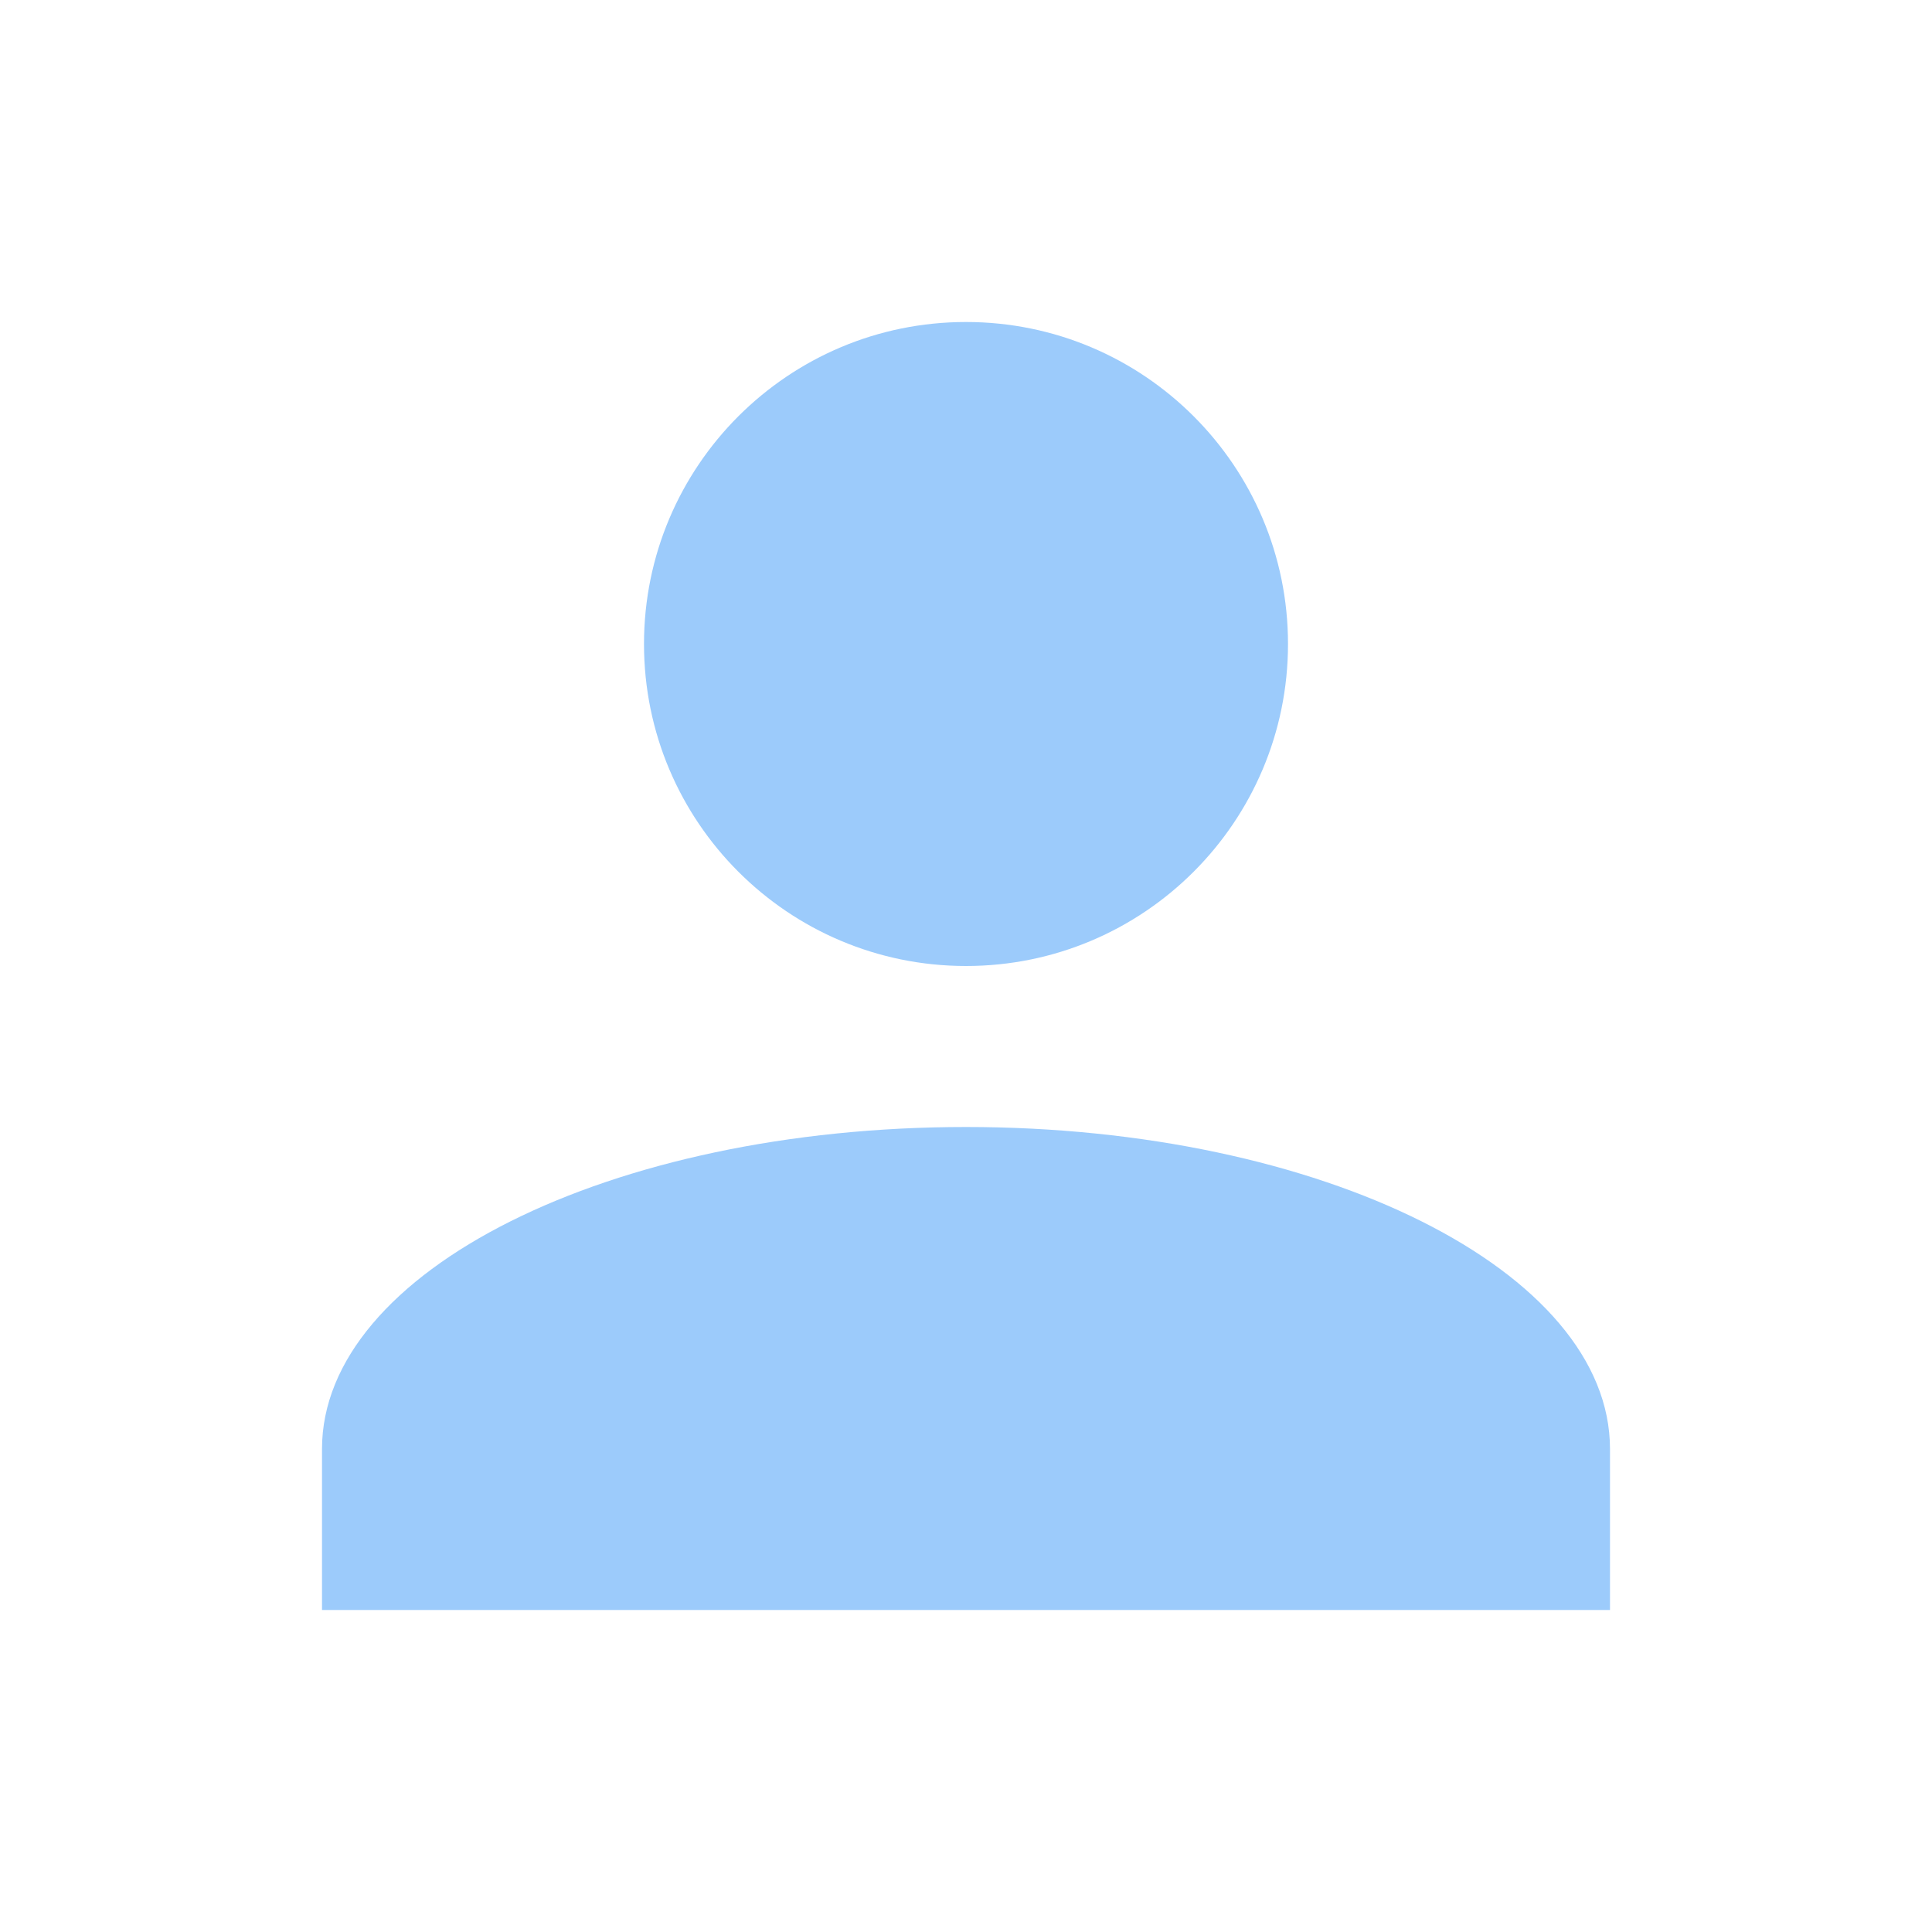
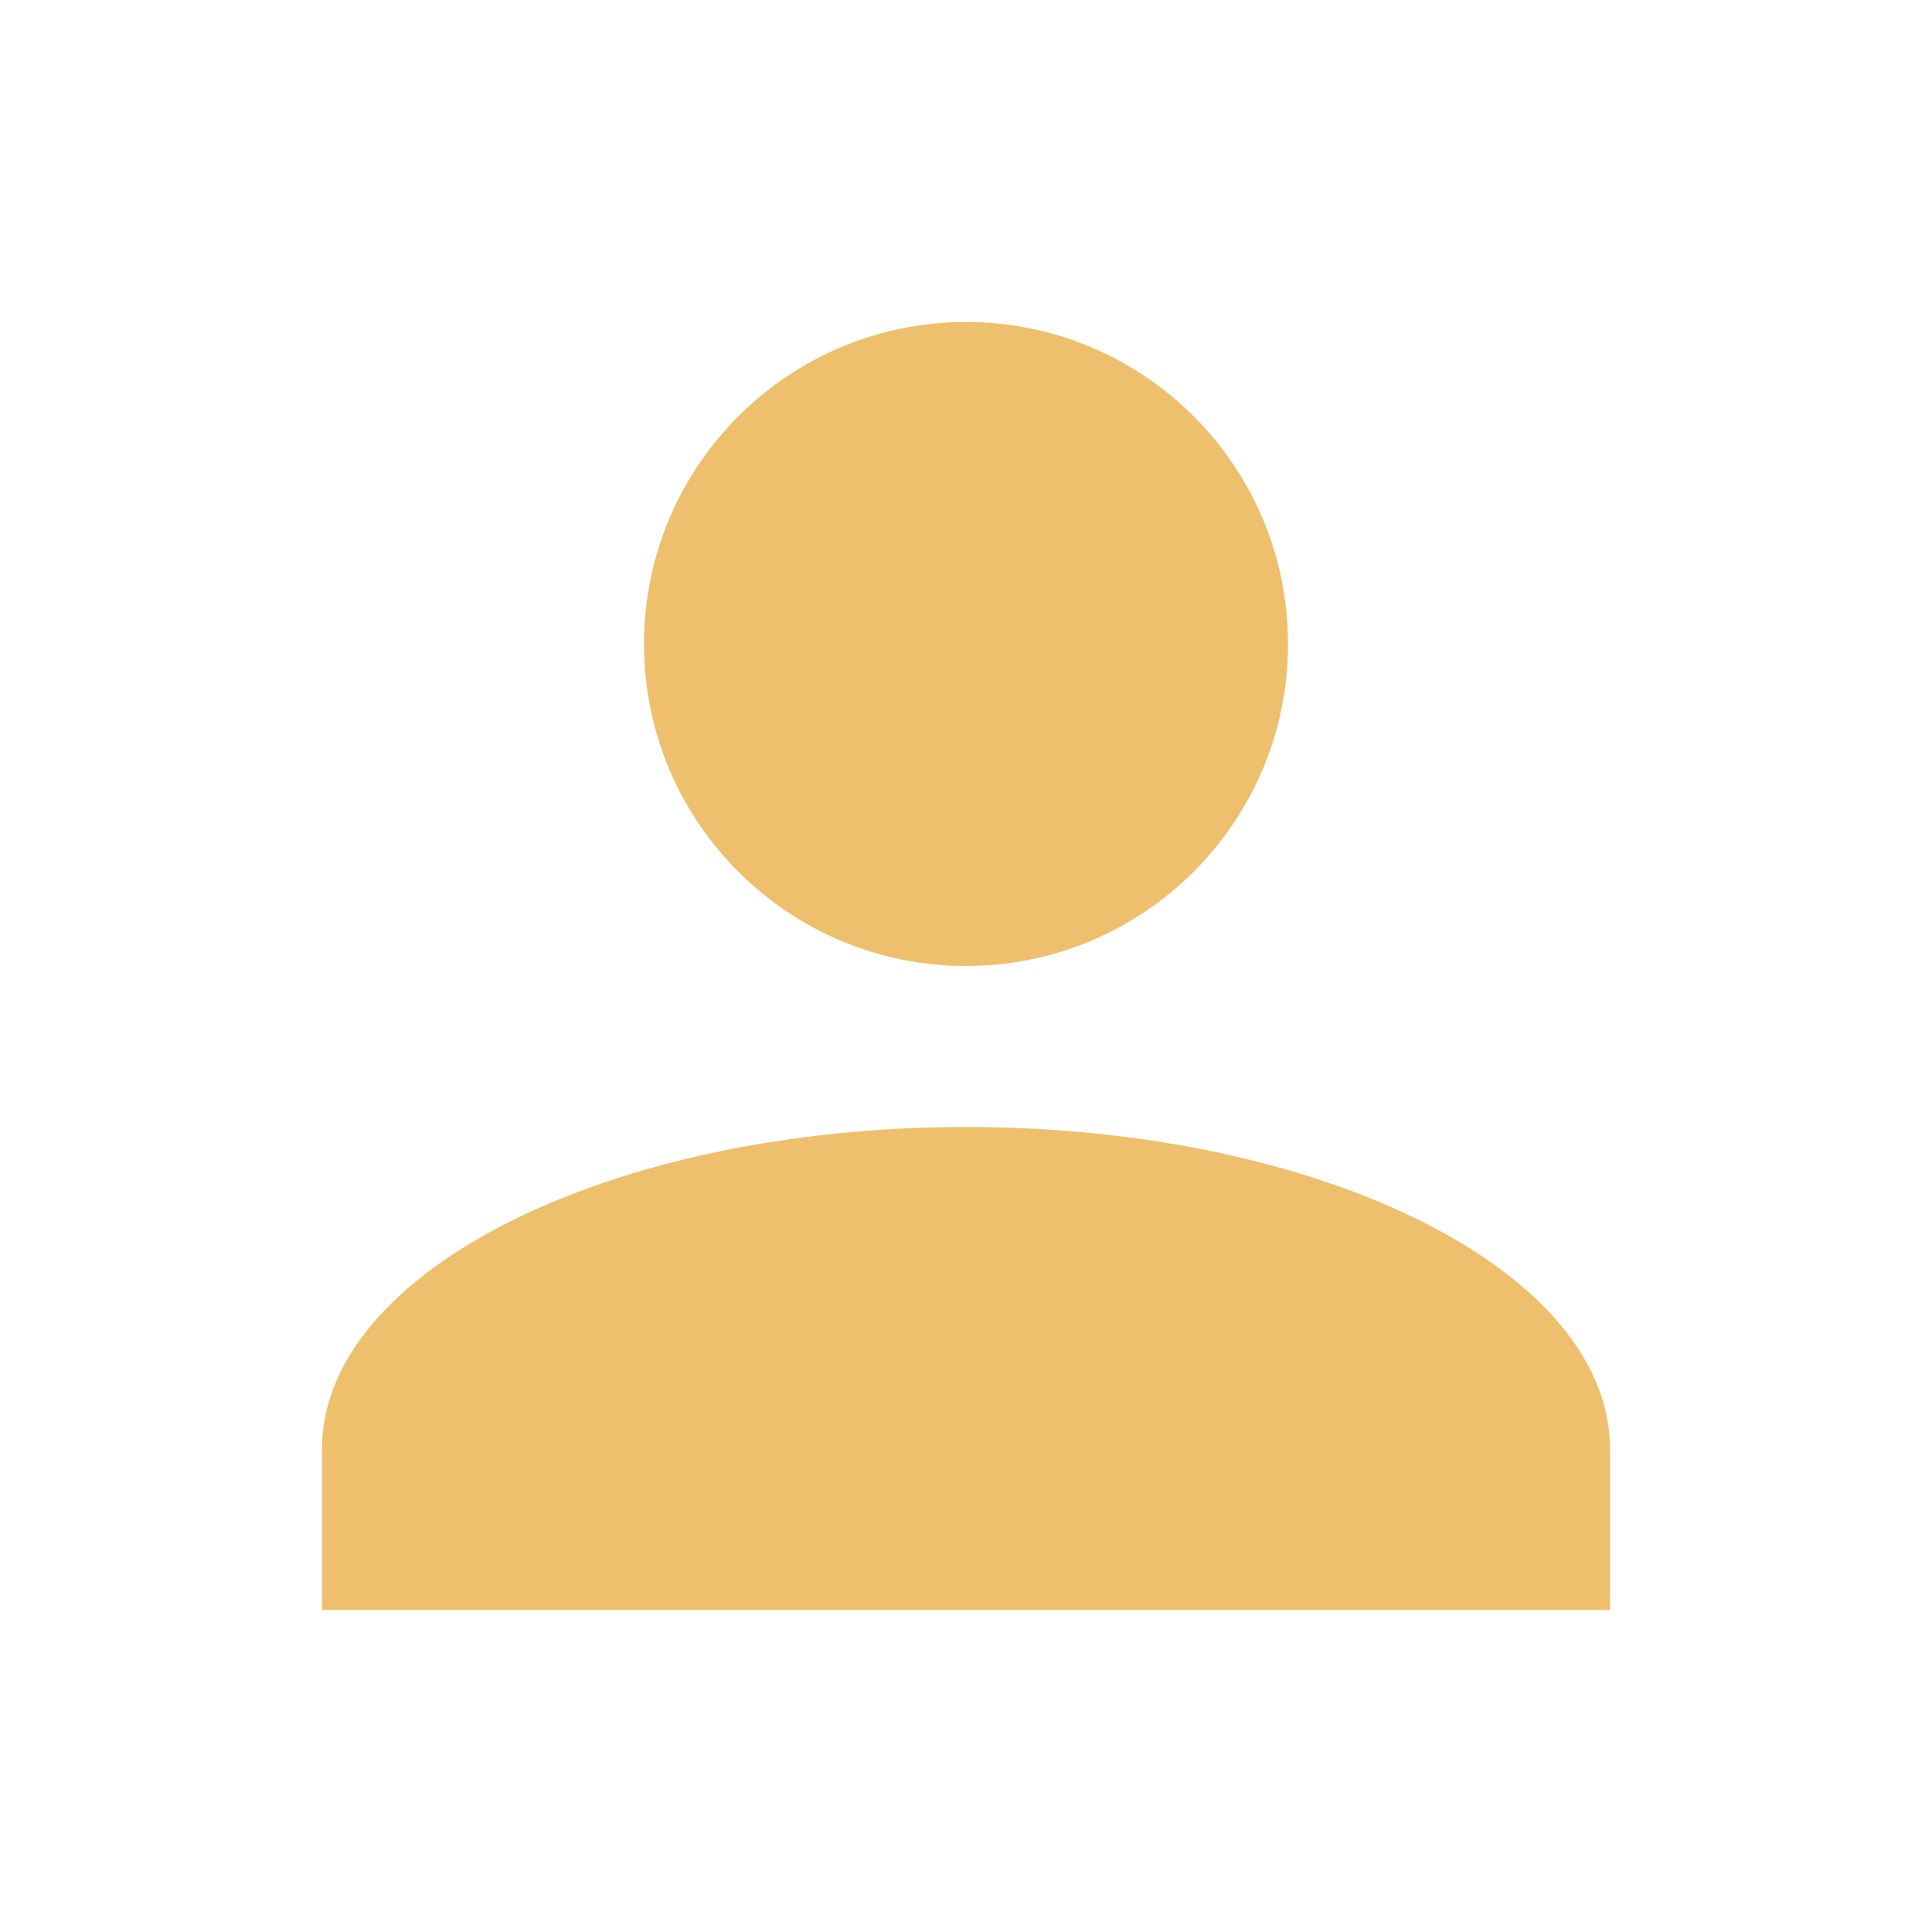
- <svg xmlns="http://www.w3.org/2000/svg" fill="#9CCBFB" preserveAspectRatio="xMidYMid meet" id="mdi-account" viewBox="0 0 24 24">
+ <svg xmlns="http://www.w3.org/2000/svg" fill="#EEBF6D" preserveAspectRatio="xMidYMid meet" id="mdi-account" viewBox="0 0 24 24">
  <path d="M12,4A4,4 0 0,1 16,8A4,4 0 0,1 12,12A4,4 0 0,1 8,8A4,4 0 0,1 12,4M12,14C16.42,14 20,15.79 20,18V20H4V18C4,15.79 7.58,14 12,14Z" />
</svg>
